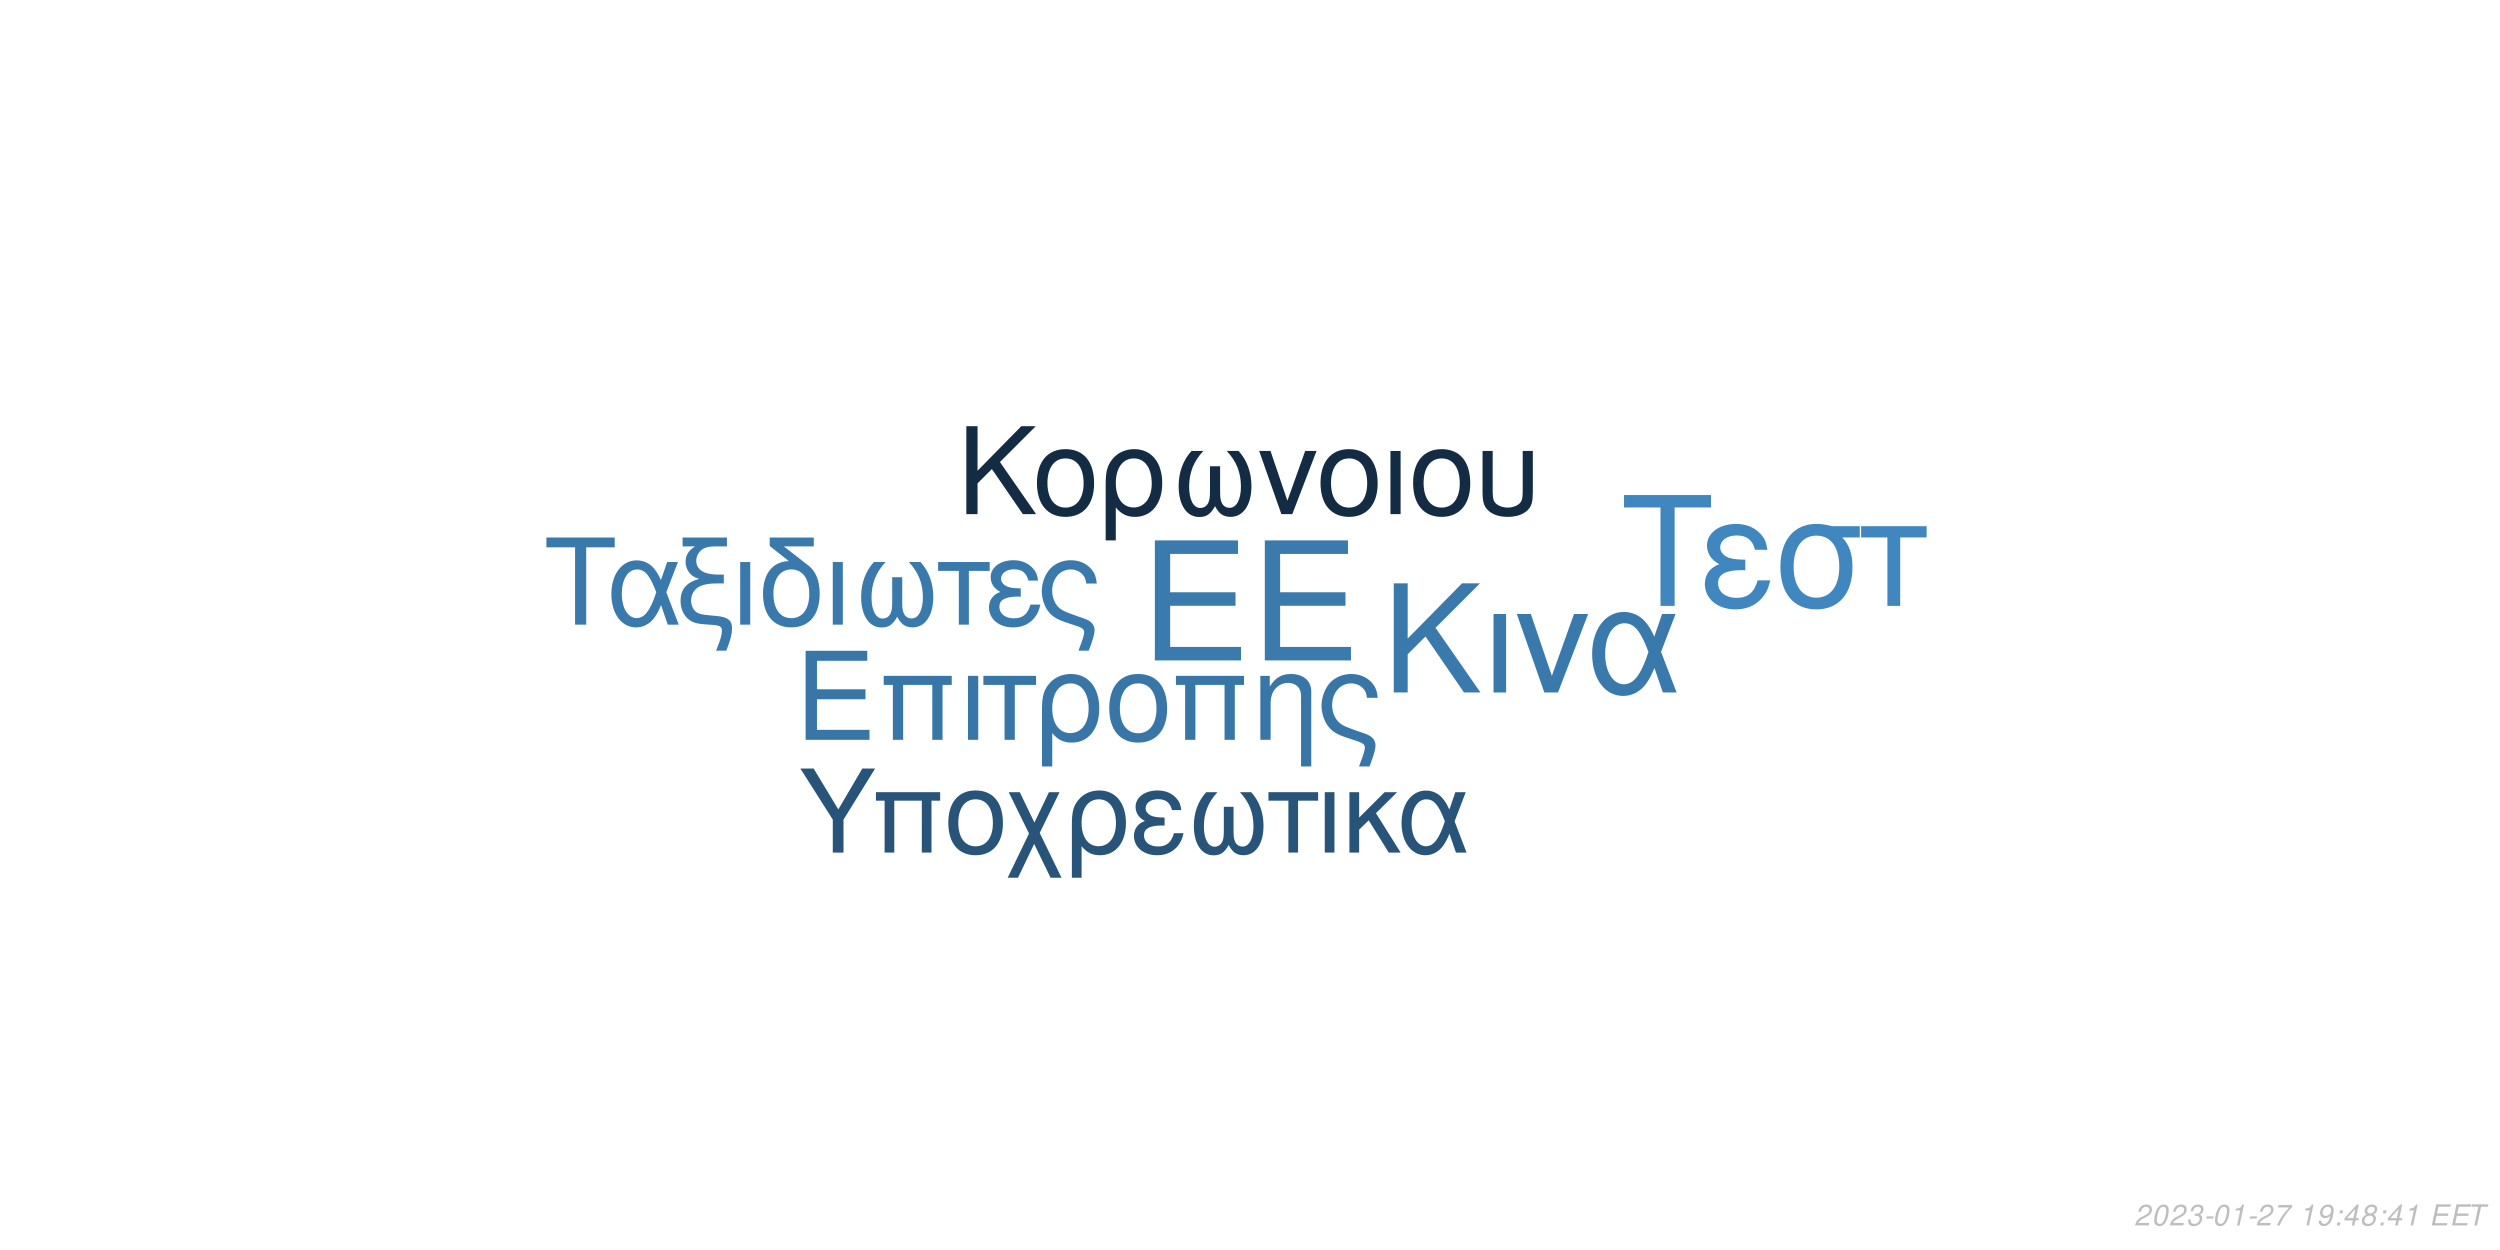
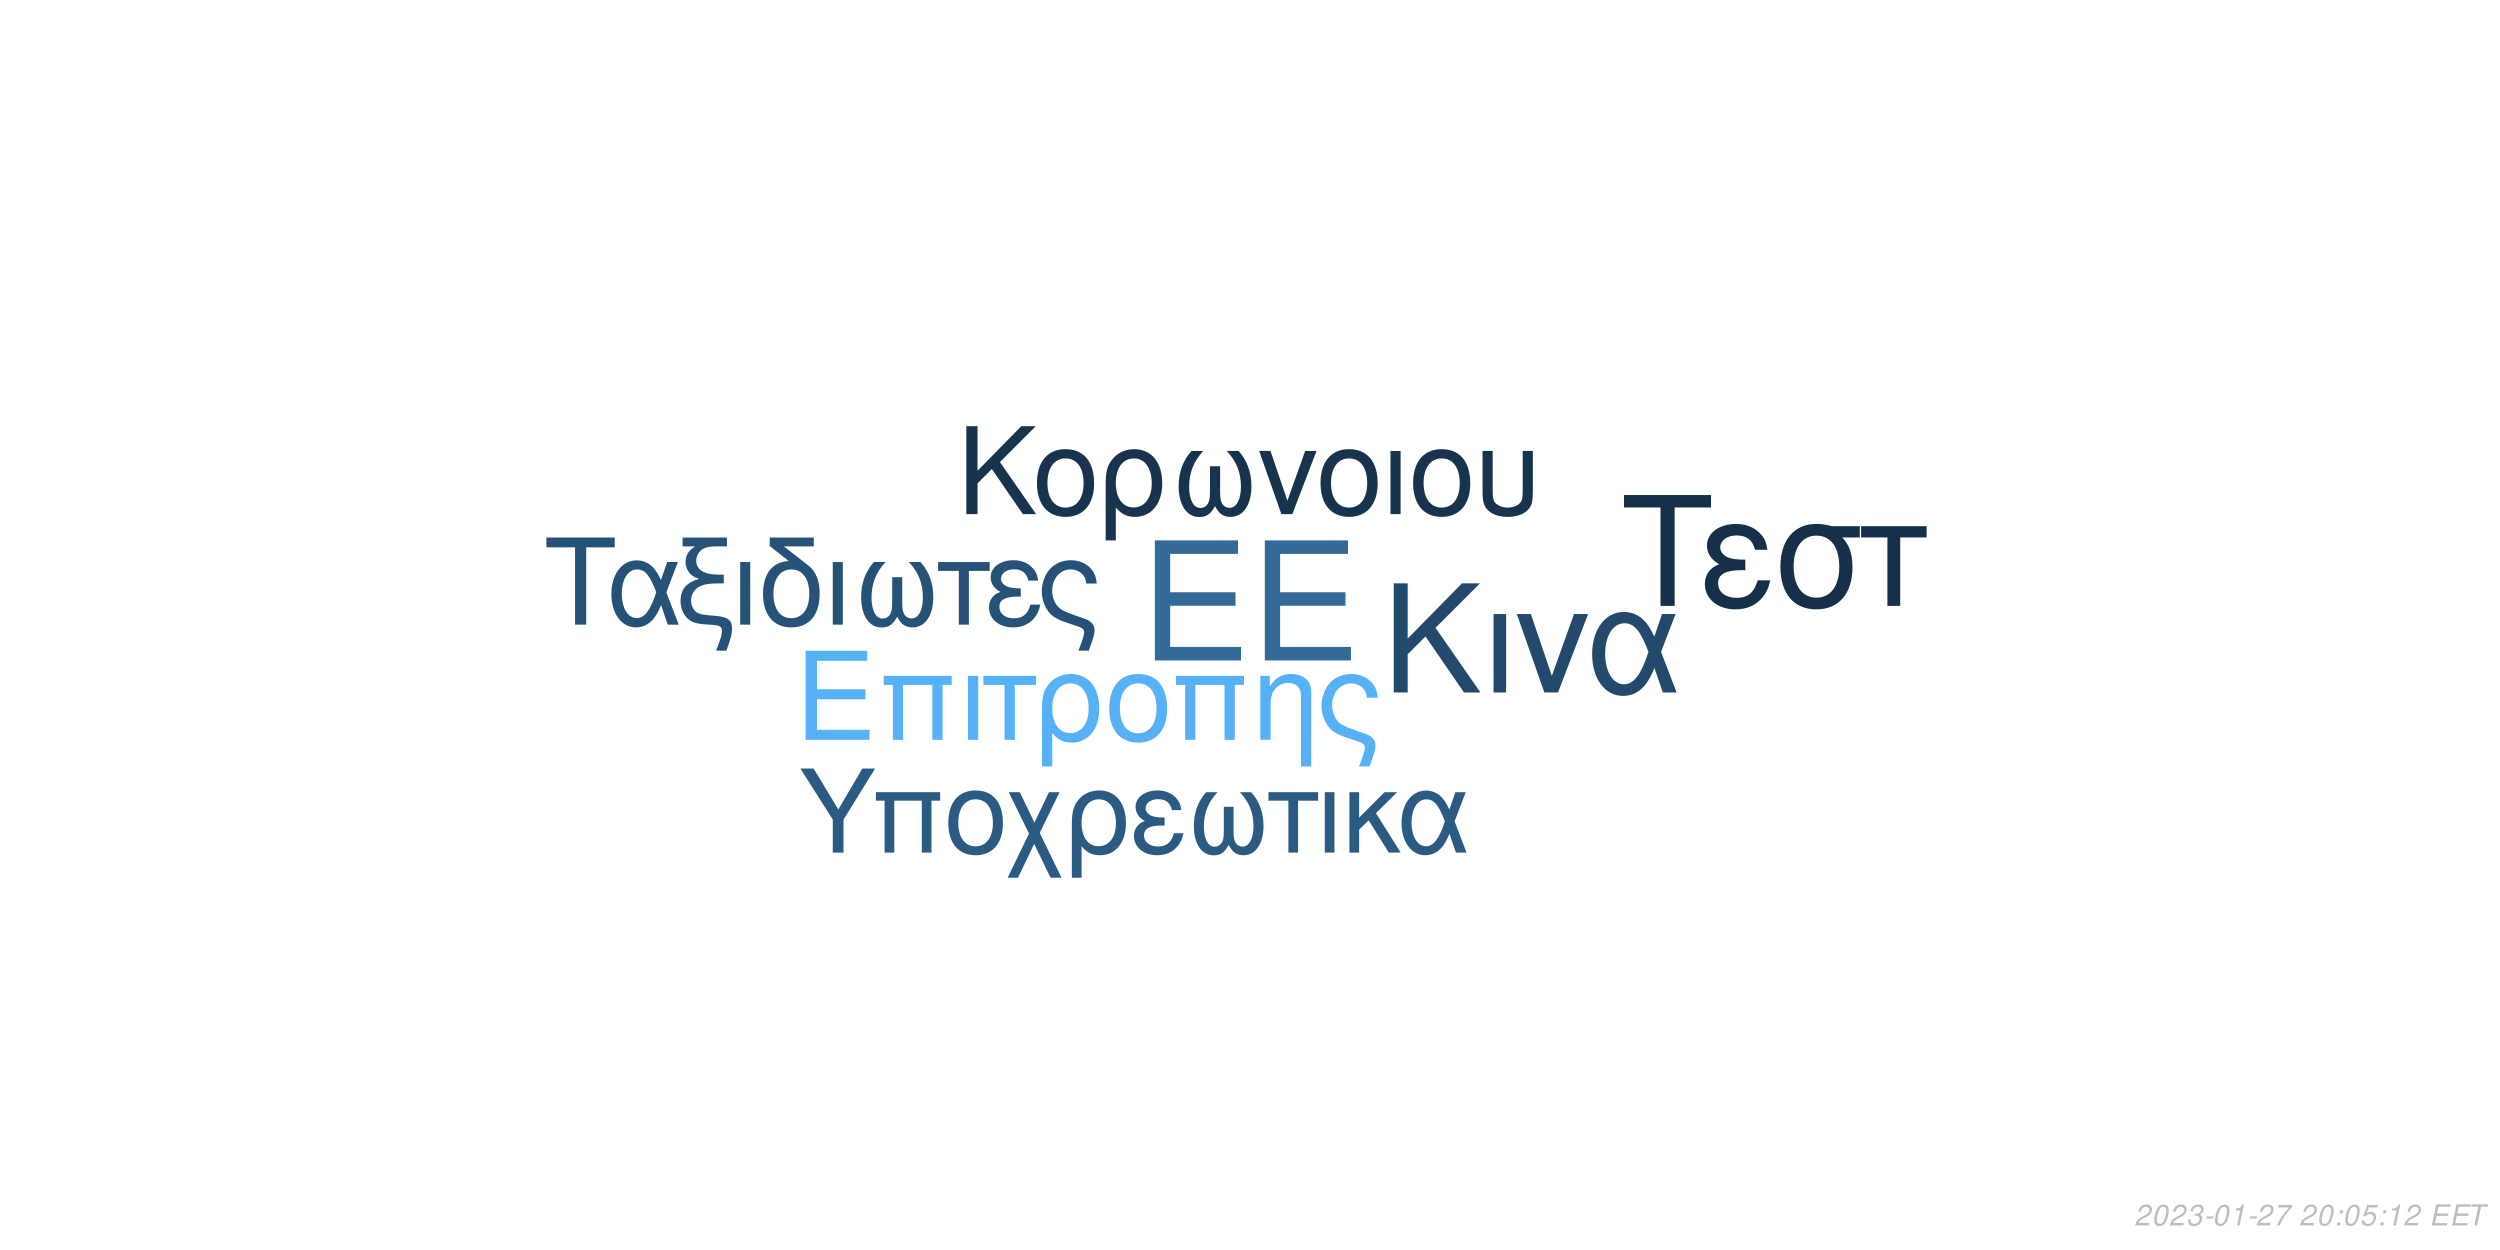
<svg xmlns="http://www.w3.org/2000/svg" xmlns:xlink="http://www.w3.org/1999/xlink" width="864pt" height="432pt" viewBox="0 0 864 432" version="1.1">
  <defs>
    <g>
      <symbol overflow="visible" id="glyph0-0">
        <path style="stroke:none;" d="" />
      </symbol>
      <symbol overflow="visible" id="glyph0-1">
        <path style="stroke:none;" d="M 10.406 -18.891 L 33 -18.891 L 33 -23.562 L 10.406 -23.562 L 10.406 -36.812 L 33.859 -36.812 L 33.859 -41.484 L 5.125 -41.484 L 5.125 0 L 34.891 0 L 34.891 -4.672 L 10.406 -4.672 Z M 10.406 -18.891 " />
      </symbol>
      <symbol overflow="visible" id="glyph1-0">
        <path style="stroke:none;" d="" />
      </symbol>
      <symbol overflow="visible" id="glyph1-1">
        <path style="stroke:none;" d="M 7.719 -14.016 L 24.484 -14.016 L 24.484 -17.469 L 7.719 -17.469 L 7.719 -27.312 L 25.109 -27.312 L 25.109 -30.766 L 3.797 -30.766 L 3.797 0 L 25.875 0 L 25.875 -3.453 L 7.719 -3.453 Z M 7.719 -14.016 " />
      </symbol>
      <symbol overflow="visible" id="glyph1-2">
        <path style="stroke:none;" d="M 26.297 -22.109 L 2.781 -22.109 L 2.781 -18.984 L 5.953 -18.984 L 5.953 0 L 9.5 0 L 9.5 -18.984 L 19.578 -18.984 L 19.578 0 L 23.125 0 L 23.125 -18.984 L 26.297 -18.984 Z M 26.297 -22.109 " />
      </symbol>
      <symbol overflow="visible" id="glyph1-3">
        <path style="stroke:none;" d="M 2.906 0 L 6.453 0 L 6.453 -22.109 L 2.906 -22.109 Z M 2.906 0 " />
      </symbol>
      <symbol overflow="visible" id="glyph1-4">
        <path style="stroke:none;" d="M 6.547 0 L 10.094 0 L 10.094 -18.984 L 17.438 -18.984 L 17.438 -22.109 L -0.766 -22.109 L -0.766 -18.984 L 6.547 -18.984 Z M 6.547 0 " />
      </symbol>
      <symbol overflow="visible" id="glyph1-5">
        <path style="stroke:none;" d="M 2.484 9.203 L 6.031 9.203 L 6.031 -2.328 C 7.891 -0.047 9.922 0.969 12.75 0.969 C 18.531 0.969 22.281 -3.672 22.281 -10.797 C 22.281 -18.141 18.484 -22.75 12.484 -22.75 C 9.375 -22.75 6.625 -21.484 4.812 -19.203 C 3.031 -17.016 2.484 -14.891 2.484 -10.25 Z M 12.359 -19.5 C 16.203 -19.5 18.609 -16.125 18.609 -10.719 C 18.609 -5.656 16.078 -2.328 12.281 -2.328 C 8.438 -2.328 6.031 -5.609 6.031 -10.891 C 6.031 -16.156 8.484 -19.5 12.359 -19.5 Z M 12.359 -19.5 " />
      </symbol>
      <symbol overflow="visible" id="glyph1-6">
        <path style="stroke:none;" d="M 11.688 -22.75 C 5.438 -22.75 1.734 -18.312 1.734 -10.891 C 1.734 -3.422 5.438 0.969 11.734 0.969 C 17.984 0.969 21.734 -3.453 21.734 -10.719 C 21.734 -18.406 18.109 -22.75 11.688 -22.75 Z M 11.734 -19.5 C 15.703 -19.5 18.062 -16.25 18.062 -10.766 C 18.062 -5.531 15.609 -2.281 11.734 -2.281 C 7.812 -2.281 5.406 -5.531 5.406 -10.891 C 5.406 -16.25 7.812 -19.5 11.734 -19.5 Z M 11.734 -19.5 " />
      </symbol>
      <symbol overflow="visible" id="glyph1-7">
        <path style="stroke:none;" d="M 2.953 -22.109 L 2.953 0 L 6.5 0 L 6.5 -12.203 C 6.5 -14.859 7.047 -16.5 8.312 -17.859 C 9.453 -19.031 10.938 -19.672 12.484 -19.672 C 15.234 -19.672 17.016 -17.984 17.016 -15.312 L 17.016 9.203 L 20.547 9.203 L 20.547 -16.719 C 20.547 -20.391 17.812 -22.75 13.547 -22.75 C 10.25 -22.75 8.141 -21.484 6.203 -18.406 L 6.203 -22.109 Z M 2.953 -22.109 " />
      </symbol>
      <symbol overflow="visible" id="glyph1-8">
        <path style="stroke:none;" d="M 17.688 9.203 C 19.203 5.188 19.75 3.203 19.75 1.938 C 19.75 0.922 19.328 -0.047 18.656 -0.672 C 17.641 -1.609 17.469 -1.688 13.891 -2.906 L 11.984 -3.594 C 9.156 -4.594 8.062 -5.156 7.125 -6.031 C 5.656 -7.391 4.766 -9.672 4.766 -11.984 C 4.766 -16.297 7.547 -19.5 11.312 -19.5 C 13.125 -19.5 14.812 -18.703 15.781 -17.391 C 16.375 -16.625 16.625 -15.906 16.797 -14.516 L 20.516 -14.516 C 20.297 -16.844 19.828 -18.062 18.703 -19.5 C 17.016 -21.562 14.344 -22.75 11.359 -22.75 C 8.562 -22.75 6 -21.688 4.172 -19.875 C 2.328 -17.938 1.094 -14.766 1.094 -11.812 C 1.094 -8.953 2.188 -5.906 3.922 -4.047 C 5.156 -2.703 6.672 -1.812 9.25 -0.922 L 14.016 0.672 C 15.484 1.188 16.078 1.766 16.078 2.703 C 16.078 3.594 15.578 5.188 14.047 9.203 Z M 17.688 9.203 " />
      </symbol>
      <symbol overflow="visible" id="glyph2-0">
        <path style="stroke:none;" d="" />
      </symbol>
      <symbol overflow="visible" id="glyph2-1">
        <path style="stroke:none;" d="M 8.906 -13.203 L 15.062 -19.359 L 28.375 0 L 34.062 0 L 18.531 -22.359 L 33.906 -37.734 L 27.688 -37.734 L 8.906 -18.641 L 8.906 -37.734 L 4.094 -37.734 L 4.094 0 L 8.906 0 Z M 8.906 -13.203 " />
      </symbol>
      <symbol overflow="visible" id="glyph2-2">
        <path style="stroke:none;" d="M 3.578 0 L 7.922 0 L 7.922 -27.125 L 3.578 -27.125 Z M 3.578 0 " />
      </symbol>
      <symbol overflow="visible" id="glyph2-3">
        <path style="stroke:none;" d="M 14.859 0 L 25.266 -27.125 L 20.391 -27.125 L 12.734 -5.75 L 5.484 -27.125 L 0.625 -27.125 L 10.141 0 Z M 14.859 0 " />
      </symbol>
      <symbol overflow="visible" id="glyph2-4">
        <path style="stroke:none;" d="M 30.484 -27.125 L 25.828 -27.125 L 23.141 -19.312 C 21.953 -21.844 21.281 -22.984 20.078 -24.375 C 18.219 -26.609 15.484 -27.844 12.625 -27.844 C 6.219 -27.844 1.656 -21.797 1.656 -13.297 C 1.656 -4.766 6.062 1.188 12.375 1.188 C 15.531 1.188 18.422 -0.359 20.391 -3.156 C 21.484 -4.703 22.109 -5.906 23.188 -8.484 L 26.094 0 L 30.859 0 L 25.469 -14.031 Z M 21.125 -14.031 C 18.578 -6.156 16.047 -2.844 12.625 -2.844 C 8.859 -2.844 6.156 -7.203 6.156 -13.297 C 6.156 -19.672 8.859 -23.922 12.844 -23.922 C 16.203 -23.922 18.375 -21.328 21.125 -14.031 Z M 21.125 -14.031 " />
      </symbol>
      <symbol overflow="visible" id="glyph3-0">
        <path style="stroke:none;" d="" />
      </symbol>
      <symbol overflow="visible" id="glyph3-1">
        <path style="stroke:none;" d="M 7.172 -10.625 L 12.125 -15.578 L 22.828 0 L 27.406 0 L 14.906 -18 L 27.281 -30.375 L 22.281 -30.375 L 7.172 -15 L 7.172 -30.375 L 3.297 -30.375 L 3.297 0 L 7.172 0 Z M 7.172 -10.625 " />
      </symbol>
      <symbol overflow="visible" id="glyph3-2">
        <path style="stroke:none;" d="M 11.531 -22.453 C 5.375 -22.453 1.703 -18.078 1.703 -10.75 C 1.703 -3.375 5.375 0.953 11.578 0.953 C 17.75 0.953 21.453 -3.422 21.453 -10.578 C 21.453 -18.156 17.875 -22.453 11.531 -22.453 Z M 11.578 -19.25 C 15.5 -19.25 17.828 -16.031 17.828 -10.625 C 17.828 -5.453 15.406 -2.25 11.578 -2.25 C 7.703 -2.25 5.328 -5.453 5.328 -10.75 C 5.328 -16.031 7.703 -19.25 11.578 -19.25 Z M 11.578 -19.25 " />
      </symbol>
      <symbol overflow="visible" id="glyph3-3">
        <path style="stroke:none;" d="M 2.453 9.078 L 5.953 9.078 L 5.953 -2.297 C 7.797 -0.047 9.797 0.953 12.578 0.953 C 18.281 0.953 22 -3.625 22 -10.656 C 22 -17.906 18.25 -22.453 12.328 -22.453 C 9.25 -22.453 6.547 -21.203 4.75 -18.953 C 3 -16.781 2.453 -14.703 2.453 -10.125 Z M 12.203 -19.25 C 16 -19.25 18.375 -15.906 18.375 -10.578 C 18.375 -5.578 15.875 -2.297 12.125 -2.297 C 8.328 -2.297 5.953 -5.547 5.953 -10.75 C 5.953 -15.953 8.375 -19.25 12.203 -19.25 Z M 12.203 -19.25 " />
      </symbol>
      <symbol overflow="visible" id="glyph3-4">
        <path style="stroke:none;" d="M 14.5 -16.531 L 14.5 -8.203 C 14.5 -6.047 14.406 -5.25 14.078 -4.297 C 13.625 -2.922 12.5 -2.125 11.156 -2.125 C 8.797 -2.125 7.297 -4.953 7.297 -9.453 C 7.297 -14.328 8.875 -18.281 12.203 -21.828 L 8.125 -21.828 C 5.203 -18.625 3.672 -14.453 3.672 -9.672 C 3.672 -3.172 6.453 1 10.781 1 C 13.281 1 14.703 0.047 16.25 -2.75 C 17.578 -0.125 19.156 0.953 21.625 0.953 C 26 0.953 28.828 -3.203 28.828 -9.672 C 28.828 -14.453 27.281 -18.656 24.375 -21.828 L 20.281 -21.828 C 23.625 -18.328 25.203 -14.375 25.203 -9.5 C 25.203 -5.047 23.656 -2.172 21.281 -2.172 C 19.906 -2.172 18.875 -2.953 18.406 -4.297 C 18.078 -5.25 18 -6.078 18 -8.203 L 18 -16.531 Z M 14.5 -16.531 " />
      </symbol>
      <symbol overflow="visible" id="glyph3-5">
        <path style="stroke:none;" d="M 11.953 0 L 20.328 -21.828 L 16.406 -21.828 L 10.25 -4.625 L 4.422 -21.828 L 0.5 -21.828 L 8.172 0 Z M 11.953 0 " />
      </symbol>
      <symbol overflow="visible" id="glyph3-6">
        <path style="stroke:none;" d="M 2.875 0 L 6.375 0 L 6.375 -21.828 L 2.875 -21.828 Z M 2.875 0 " />
      </symbol>
      <symbol overflow="visible" id="glyph3-7">
        <path style="stroke:none;" d="M 2.703 -21.828 L 2.703 -7.703 C 2.703 -4.297 3.172 -2.75 4.5 -1.422 C 6 0.125 8.453 0.953 11.406 0.953 C 14.453 0.953 16.906 0.078 18.406 -1.5 C 19.703 -2.875 20.078 -4.328 20.078 -7.703 L 20.078 -21.828 L 16.578 -21.828 L 16.578 -7.703 C 16.578 -5.25 16.25 -4.203 15.125 -3.375 C 14.203 -2.672 12.828 -2.25 11.406 -2.25 C 10 -2.25 8.625 -2.672 7.672 -3.375 C 6.578 -4.172 6.203 -5.25 6.203 -7.703 L 6.203 -21.828 Z M 2.703 -21.828 " />
      </symbol>
      <symbol overflow="visible" id="glyph4-0">
        <path style="stroke:none;" d="" />
      </symbol>
      <symbol overflow="visible" id="glyph4-1">
        <path style="stroke:none;" d="M 14.625 -26.719 L 24.484 -26.719 L 24.484 -30.109 L 0.875 -30.109 L 0.875 -26.719 L 10.781 -26.719 L 10.781 0 L 14.625 0 Z M 14.625 -26.719 " />
      </symbol>
      <symbol overflow="visible" id="glyph4-2">
        <path style="stroke:none;" d="M 24.328 -21.641 L 20.609 -21.641 L 18.453 -15.406 C 17.516 -17.422 16.969 -18.328 16.016 -19.453 C 14.531 -21.234 12.344 -22.219 10.078 -22.219 C 4.953 -22.219 1.328 -17.391 1.328 -10.609 C 1.328 -3.797 4.828 0.953 9.875 0.953 C 12.391 0.953 14.703 -0.297 16.266 -2.516 C 17.141 -3.766 17.641 -4.703 18.5 -6.766 L 20.812 0 L 24.609 0 L 20.312 -11.188 Z M 16.844 -11.188 C 14.828 -4.922 12.797 -2.266 10.078 -2.266 C 7.062 -2.266 4.922 -5.734 4.922 -10.609 C 4.922 -15.688 7.062 -19.078 10.234 -19.078 C 12.922 -19.078 14.656 -17.016 16.844 -11.188 Z M 16.844 -11.188 " />
      </symbol>
      <symbol overflow="visible" id="glyph4-3">
        <path style="stroke:none;" d="M 1.938 -27.047 L 6.281 -27.047 C 4.094 -25.766 2.969 -24 2.969 -21.719 C 2.969 -20.078 3.672 -18.422 4.875 -17.297 C 5.656 -16.594 6.281 -16.266 7.641 -15.859 C 3.219 -14.531 1.234 -12.188 1.234 -8.219 C 1.234 -5.453 2.359 -3.016 4.25 -1.656 C 5.531 -0.703 6.938 -0.297 9.453 -0.125 L 11.859 0.047 C 14.906 0.25 15.531 0.625 15.531 2.188 C 15.531 3.516 15.078 5.078 13.5 9 L 17.062 9 C 18.547 5.031 19.031 3.219 19.031 1.359 C 19.031 -1.484 17.641 -2.641 13.594 -3.016 L 11.234 -3.219 C 8.594 -3.469 7.719 -3.672 6.812 -4.25 C 5.656 -5 4.875 -6.656 4.875 -8.344 C 4.875 -10.578 6.156 -12.547 8.172 -13.375 C 9.703 -14 11.391 -14.25 14.078 -14.25 L 16.188 -14.25 L 16.188 -17.297 L 14.203 -17.297 C 9.328 -17.297 6.656 -19 6.656 -22.094 C 6.656 -23.703 7.594 -25.359 9 -26.188 C 10.078 -26.797 11.391 -27.047 13.594 -27.047 L 17.266 -27.047 L 17.266 -30.109 L 1.938 -30.109 Z M 1.938 -27.047 " />
      </symbol>
      <symbol overflow="visible" id="glyph4-4">
        <path style="stroke:none;" d="M 2.844 0 L 6.312 0 L 6.312 -21.641 L 2.844 -21.641 Z M 2.844 0 " />
      </symbol>
      <symbol overflow="visible" id="glyph4-5">
        <path style="stroke:none;" d="M 10.656 -21.969 C 5.031 -21.766 1.734 -17.594 1.734 -10.656 C 1.734 -3.344 5.375 0.953 11.516 0.953 C 17.672 0.953 21.312 -3.344 21.312 -10.656 C 21.312 -14.203 20.531 -16.938 18.875 -19 C 18.172 -19.859 17.922 -20.078 15.031 -22.297 L 8.922 -27.047 L 19.281 -27.047 L 19.281 -30.109 L 4.047 -30.109 L 4.047 -27.172 Z M 11.516 -19.078 C 15.406 -19.078 17.719 -15.906 17.719 -10.531 C 17.719 -5.406 15.328 -2.234 11.516 -2.234 C 7.688 -2.234 5.328 -5.406 5.328 -10.656 C 5.328 -15.906 7.688 -19.078 11.516 -19.078 Z M 11.516 -19.078 " />
      </symbol>
      <symbol overflow="visible" id="glyph4-6">
        <path style="stroke:none;" d="M 14.375 -16.391 L 14.375 -8.141 C 14.375 -5.984 14.281 -5.203 13.953 -4.25 C 13.5 -2.891 12.391 -2.109 11.062 -2.109 C 8.719 -2.109 7.234 -4.922 7.234 -9.375 C 7.234 -14.203 8.797 -18.125 12.094 -21.641 L 8.047 -21.641 C 5.156 -18.453 3.641 -14.328 3.641 -9.578 C 3.641 -3.141 6.406 0.984 10.703 0.984 C 13.172 0.984 14.578 0.047 16.109 -2.719 C 17.422 -0.125 19 0.953 21.438 0.953 C 25.766 0.953 28.578 -3.188 28.578 -9.578 C 28.578 -14.328 27.047 -18.5 24.156 -21.641 L 20.109 -21.641 C 23.422 -18.172 24.984 -14.25 24.984 -9.422 C 24.984 -5 23.453 -2.141 21.109 -2.141 C 19.734 -2.141 18.703 -2.938 18.25 -4.25 C 17.922 -5.203 17.844 -6.031 17.844 -8.141 L 17.844 -16.391 Z M 14.375 -16.391 " />
      </symbol>
      <symbol overflow="visible" id="glyph4-7">
        <path style="stroke:none;" d="M 6.406 0 L 9.875 0 L 9.875 -18.578 L 17.062 -18.578 L 17.062 -21.641 L -0.75 -21.641 L -0.75 -18.578 L 6.406 -18.578 Z M 6.406 0 " />
      </symbol>
      <symbol overflow="visible" id="glyph4-8">
        <path style="stroke:none;" d="M 11.812 -12.547 C 9.203 -12.547 7.766 -12.797 6.734 -13.344 C 5.609 -13.953 5 -14.859 5 -15.859 C 5 -17.75 6.859 -19.125 9.453 -19.125 C 12.219 -19.125 13.75 -17.922 14.453 -15.234 L 17.797 -15.234 C 17.516 -17.266 17.094 -18.25 16.062 -19.406 C 14.453 -21.266 12.094 -22.266 9.297 -22.266 C 4.703 -22.266 1.406 -19.781 1.406 -16.391 C 1.406 -14.281 2.562 -12.469 4.75 -11.312 C 2.266 -10.453 0.828 -8.5 0.828 -5.953 C 0.828 -1.938 4.297 0.953 9.125 0.953 C 12.141 0.953 14.531 -0.078 16.359 -2.141 C 17.516 -3.516 18.094 -4.703 18.578 -6.938 L 15.156 -6.938 C 14.203 -3.594 12.516 -2.188 9.422 -2.188 C 6.438 -2.188 4.422 -3.797 4.422 -6.156 C 4.422 -8.594 6.438 -9.703 10.938 -9.703 C 11.062 -9.703 11.438 -9.703 11.812 -9.656 Z M 11.812 -12.547 " />
      </symbol>
      <symbol overflow="visible" id="glyph4-9">
        <path style="stroke:none;" d="M 17.297 9 C 18.797 5.078 19.328 3.141 19.328 1.906 C 19.328 0.906 18.906 -0.047 18.25 -0.656 C 17.266 -1.562 17.094 -1.656 13.594 -2.844 L 11.734 -3.516 C 8.969 -4.5 7.891 -5.031 6.984 -5.906 C 5.531 -7.234 4.672 -9.453 4.672 -11.734 C 4.672 -15.938 7.391 -19.078 11.062 -19.078 C 12.844 -19.078 14.5 -18.297 15.438 -17.016 C 16.016 -16.266 16.266 -15.562 16.438 -14.203 L 20.078 -14.203 C 19.859 -16.484 19.406 -17.672 18.297 -19.078 C 16.641 -21.109 14.047 -22.266 11.109 -22.266 C 8.391 -22.266 5.859 -21.234 4.094 -19.453 C 2.266 -17.547 1.078 -14.453 1.078 -11.562 C 1.078 -8.75 2.141 -5.781 3.844 -3.969 C 5.031 -2.641 6.531 -1.781 9.047 -0.906 L 13.703 0.656 C 15.156 1.156 15.734 1.734 15.734 2.641 C 15.734 3.516 15.234 5.078 13.75 9 Z M 17.297 9 " />
      </symbol>
      <symbol overflow="visible" id="glyph5-0">
        <path style="stroke:none;" d="" />
      </symbol>
      <symbol overflow="visible" id="glyph5-1">
        <path style="stroke:none;" d="M 18.609 -34.016 L 31.172 -34.016 L 31.172 -38.312 L 1.109 -38.312 L 1.109 -34.016 L 13.719 -34.016 L 13.719 0 L 18.609 0 Z M 18.609 -34.016 " />
      </symbol>
      <symbol overflow="visible" id="glyph5-2">
        <path style="stroke:none;" d="M 15.031 -15.984 C 11.719 -15.984 9.875 -16.297 8.562 -16.984 C 7.156 -17.766 6.359 -18.922 6.359 -20.188 C 6.359 -22.609 8.719 -24.344 12.031 -24.344 C 15.562 -24.344 17.5 -22.812 18.391 -19.391 L 22.656 -19.391 C 22.281 -21.969 21.766 -23.234 20.453 -24.703 C 18.391 -27.062 15.406 -28.328 11.828 -28.328 C 5.984 -28.328 1.781 -25.172 1.781 -20.875 C 1.781 -18.188 3.266 -15.875 6.047 -14.406 C 2.891 -13.297 1.047 -10.828 1.047 -7.562 C 1.047 -2.469 5.469 1.203 11.609 1.203 C 15.453 1.203 18.5 -0.109 20.812 -2.734 C 22.281 -4.469 23.016 -5.984 23.656 -8.828 L 19.297 -8.828 C 18.078 -4.578 15.922 -2.781 11.984 -2.781 C 8.203 -2.781 5.625 -4.828 5.625 -7.828 C 5.625 -10.938 8.203 -12.359 13.922 -12.359 C 14.094 -12.359 14.562 -12.359 15.031 -12.297 Z M 15.031 -15.984 " />
      </symbol>
      <symbol overflow="visible" id="glyph5-3">
        <path style="stroke:none;" d="M 30.594 -27.547 L 21.031 -27.547 C 18.547 -28.172 17.344 -28.328 15.5 -28.328 C 7.891 -28.328 3.156 -22.656 3.156 -13.562 C 3.156 -4.25 7.781 1.203 15.609 1.203 C 23.391 1.203 28.062 -4.312 28.062 -13.344 C 28.062 -17.969 27.062 -20.922 24.547 -23.656 L 30.594 -23.656 Z M 15.609 -24.281 C 20.609 -24.281 23.5 -20.297 23.5 -13.453 C 23.5 -6.891 20.5 -2.844 15.609 -2.844 C 10.719 -2.844 7.734 -6.891 7.734 -13.562 C 7.734 -20.234 10.719 -24.281 15.609 -24.281 Z M 15.609 -24.281 " />
      </symbol>
      <symbol overflow="visible" id="glyph5-4">
        <path style="stroke:none;" d="M 8.141 0 L 12.562 0 L 12.562 -23.656 L 21.703 -23.656 L 21.703 -27.547 L -0.953 -27.547 L -0.953 -23.656 L 8.141 -23.656 Z M 8.141 0 " />
      </symbol>
      <symbol overflow="visible" id="glyph6-0">
        <path style="stroke:none;" d="" />
      </symbol>
      <symbol overflow="visible" id="glyph6-1">
        <path style="stroke:none;" d="M 15.422 -11.391 L 26.344 -29.047 L 21.922 -29.047 L 13.625 -14.906 L 5.094 -29.047 L 0.516 -29.047 L 11.719 -11.391 L 11.719 0 L 15.422 0 Z M 15.422 -11.391 " />
      </symbol>
      <symbol overflow="visible" id="glyph6-2">
        <path style="stroke:none;" d="M 24.828 -20.875 L 2.625 -20.875 L 2.625 -17.938 L 5.625 -17.938 L 5.625 0 L 8.969 0 L 8.969 -17.938 L 18.484 -17.938 L 18.484 0 L 21.828 0 L 21.828 -17.938 L 24.828 -17.938 Z M 24.828 -20.875 " />
      </symbol>
      <symbol overflow="visible" id="glyph6-3">
        <path style="stroke:none;" d="M 11.031 -21.469 C 5.141 -21.469 1.641 -17.297 1.641 -10.281 C 1.641 -3.234 5.141 0.922 11.078 0.922 C 16.969 0.922 20.516 -3.266 20.516 -10.125 C 20.516 -17.375 17.094 -21.469 11.031 -21.469 Z M 11.078 -18.406 C 14.828 -18.406 17.047 -15.344 17.047 -10.156 C 17.047 -5.219 14.75 -2.156 11.078 -2.156 C 7.375 -2.156 5.094 -5.219 5.094 -10.281 C 5.094 -15.344 7.375 -18.406 11.078 -18.406 Z M 11.078 -18.406 " />
      </symbol>
      <symbol overflow="visible" id="glyph6-4">
        <path style="stroke:none;" d="M 10.406 -10.359 L 5.344 -20.875 L 1.516 -20.875 L 8.531 -6.578 L 1.156 8.688 L 4.734 8.688 L 10.312 -2.984 L 15.984 8.688 L 19.766 8.688 L 12.234 -6.781 L 19.078 -20.875 L 15.422 -20.875 Z M 10.406 -10.359 " />
      </symbol>
      <symbol overflow="visible" id="glyph6-5">
        <path style="stroke:none;" d="M 2.344 8.688 L 5.703 8.688 L 5.703 -2.188 C 7.453 -0.047 9.359 0.922 12.031 0.922 C 17.484 0.922 21.031 -3.469 21.031 -10.203 C 21.031 -17.141 17.453 -21.469 11.797 -21.469 C 8.844 -21.469 6.25 -20.281 4.547 -18.125 C 2.875 -16.062 2.344 -14.062 2.344 -9.688 Z M 11.672 -18.406 C 15.297 -18.406 17.578 -15.219 17.578 -10.125 C 17.578 -5.344 15.188 -2.188 11.594 -2.188 C 7.969 -2.188 5.703 -5.297 5.703 -10.281 C 5.703 -15.266 8.016 -18.406 11.672 -18.406 Z M 11.672 -18.406 " />
      </symbol>
      <symbol overflow="visible" id="glyph6-6">
        <path style="stroke:none;" d="M 11.391 -12.109 C 8.891 -12.109 7.484 -12.359 6.5 -12.875 C 5.422 -13.469 4.828 -14.344 4.828 -15.297 C 4.828 -17.141 6.609 -18.453 9.125 -18.453 C 11.797 -18.453 13.266 -17.297 13.953 -14.703 L 17.172 -14.703 C 16.891 -16.656 16.5 -17.609 15.5 -18.734 C 13.953 -20.516 11.672 -21.469 8.969 -21.469 C 4.547 -21.469 1.359 -19.078 1.359 -15.812 C 1.359 -13.781 2.469 -12.031 4.578 -10.922 C 2.188 -10.078 0.797 -8.203 0.797 -5.734 C 0.797 -1.875 4.141 0.922 8.812 0.922 C 11.719 0.922 14.031 -0.078 15.781 -2.078 C 16.891 -3.391 17.453 -4.547 17.938 -6.688 L 14.625 -6.688 C 13.703 -3.469 12.078 -2.109 9.078 -2.109 C 6.219 -2.109 4.266 -3.672 4.266 -5.938 C 4.266 -8.281 6.219 -9.359 10.562 -9.359 C 10.672 -9.359 11.031 -9.359 11.391 -9.328 Z M 11.391 -12.109 " />
      </symbol>
      <symbol overflow="visible" id="glyph6-7">
        <path style="stroke:none;" d="M 13.859 -15.812 L 13.859 -7.844 C 13.859 -5.781 13.781 -5.016 13.469 -4.109 C 13.031 -2.797 11.953 -2.031 10.672 -2.031 C 8.406 -2.031 6.969 -4.734 6.969 -9.047 C 6.969 -13.703 8.484 -17.484 11.672 -20.875 L 7.766 -20.875 C 4.984 -17.812 3.5 -13.828 3.5 -9.25 C 3.5 -3.031 6.172 0.953 10.312 0.953 C 12.703 0.953 14.062 0.047 15.547 -2.625 C 16.812 -0.125 18.328 0.922 20.672 0.922 C 24.859 0.922 27.578 -3.062 27.578 -9.25 C 27.578 -13.828 26.094 -17.844 23.312 -20.875 L 19.406 -20.875 C 22.594 -17.531 24.109 -13.75 24.109 -9.078 C 24.109 -4.828 22.625 -2.078 20.359 -2.078 C 19.047 -2.078 18.047 -2.828 17.609 -4.109 C 17.297 -5.016 17.219 -5.812 17.219 -7.844 L 17.219 -15.812 Z M 13.859 -15.812 " />
      </symbol>
      <symbol overflow="visible" id="glyph6-8">
        <path style="stroke:none;" d="M 6.172 0 L 9.516 0 L 9.516 -17.938 L 16.453 -17.938 L 16.453 -20.875 L -0.719 -20.875 L -0.719 -17.938 L 6.172 -17.938 Z M 6.172 0 " />
      </symbol>
      <symbol overflow="visible" id="glyph6-9">
        <path style="stroke:none;" d="M 2.75 0 L 6.094 0 L 6.094 -20.875 L 2.75 -20.875 Z M 2.75 0 " />
      </symbol>
      <symbol overflow="visible" id="glyph6-10">
        <path style="stroke:none;" d="M 5.625 -12.078 L 5.625 -20.875 L 2.266 -20.875 L 2.266 0 L 5.625 0 L 5.625 -7.922 L 8.922 -11.156 L 15.859 0 L 19.969 0 L 11.438 -13.625 L 18.766 -20.875 L 14.422 -20.875 Z M 5.625 -12.078 " />
      </symbol>
      <symbol overflow="visible" id="glyph6-11">
        <path style="stroke:none;" d="M 23.469 -20.875 L 19.875 -20.875 L 17.812 -14.859 C 16.891 -16.812 16.375 -17.688 15.453 -18.766 C 14.031 -20.484 11.906 -21.438 9.719 -21.438 C 4.781 -21.438 1.281 -16.781 1.281 -10.234 C 1.281 -3.672 4.656 0.922 9.516 0.922 C 11.953 0.922 14.188 -0.281 15.703 -2.438 C 16.531 -3.625 17.016 -4.547 17.844 -6.531 L 20.078 0 L 23.75 0 L 19.609 -10.797 Z M 16.25 -10.797 C 14.297 -4.734 12.359 -2.188 9.719 -2.188 C 6.812 -2.188 4.734 -5.531 4.734 -10.234 C 4.734 -15.141 6.812 -18.406 9.875 -18.406 C 12.469 -18.406 14.141 -16.422 16.25 -10.797 Z M 16.25 -10.797 " />
      </symbol>
      <symbol overflow="visible" id="glyph7-0">
        <path style="stroke:none;" d="" />
      </symbol>
      <symbol overflow="visible" id="glyph7-1">
        <path style="stroke:none;" d="M 5.234 -0.875 L 1.469 -0.875 C 1.625 -1.359 2.188 -1.875 3.109 -2.344 L 4.234 -2.938 C 5.125 -3.406 5.656 -3.875 5.969 -4.484 C 6.125 -4.797 6.219 -5.156 6.219 -5.484 C 6.219 -6.266 5.781 -6.906 5.109 -7.125 C 4.859 -7.188 4.594 -7.234 4.312 -7.234 C 2.766 -7.234 1.891 -6.453 1.484 -4.734 L 2.375 -4.734 C 2.484 -5.188 2.609 -5.484 2.797 -5.75 C 3.094 -6.203 3.609 -6.453 4.188 -6.453 C 4.891 -6.453 5.344 -6.031 5.344 -5.375 C 5.344 -4.703 4.859 -4.094 4.016 -3.656 L 2.984 -3.125 C 2.125 -2.688 1.453 -2.188 1.062 -1.703 C 0.766 -1.312 0.656 -1.047 0.344 -0.016 L 5.047 -0.016 Z M 5.234 -0.875 " />
      </symbol>
      <symbol overflow="visible" id="glyph7-2">
        <path style="stroke:none;" d="M 4.203 -7.234 C 3.375 -7.234 2.688 -6.812 2.125 -5.984 C 1.484 -5.047 0.984 -3.188 0.984 -1.734 C 0.984 -1.109 1.172 -0.562 1.484 -0.266 C 1.797 0.047 2.281 0.234 2.766 0.234 C 3.625 0.234 4.281 -0.156 4.859 -1.016 C 5.516 -1.953 6 -3.797 6 -5.266 C 6 -6.172 5.688 -6.766 5.047 -7.062 C 4.781 -7.188 4.516 -7.234 4.203 -7.234 Z M 4.094 -6.453 C 4.547 -6.453 4.875 -6.234 5.016 -5.797 C 5.094 -5.594 5.125 -5.406 5.125 -5.156 C 5.125 -4.375 4.906 -3.203 4.562 -2.234 C 4.312 -1.484 3.938 -0.953 3.5 -0.688 C 3.312 -0.594 3.125 -0.547 2.875 -0.547 C 2.438 -0.547 2.109 -0.781 1.969 -1.203 C 1.906 -1.406 1.875 -1.594 1.875 -1.828 C 1.875 -2.656 2.078 -3.75 2.422 -4.766 C 2.688 -5.547 3.031 -6.047 3.484 -6.312 C 3.656 -6.406 3.859 -6.453 4.094 -6.453 Z M 4.094 -6.453 " />
      </symbol>
      <symbol overflow="visible" id="glyph7-3">
        <path style="stroke:none;" d="M 2.922 -3.312 C 3.125 -3.344 3.234 -3.344 3.375 -3.344 C 4.125 -3.344 4.594 -3.062 4.672 -2.547 C 4.688 -2.516 4.688 -2.453 4.688 -2.406 C 4.688 -1.312 3.906 -0.547 2.781 -0.547 C 2.109 -0.547 1.688 -0.875 1.609 -1.438 C 1.594 -1.484 1.594 -1.516 1.594 -1.562 C 1.594 -1.719 1.609 -1.844 1.656 -2.094 L 0.766 -2.094 C 0.734 -1.797 0.719 -1.641 0.719 -1.469 C 0.719 -0.375 1.406 0.234 2.641 0.234 C 3.547 0.234 4.297 -0.078 4.812 -0.656 C 5.266 -1.156 5.562 -1.875 5.562 -2.547 C 5.562 -3.125 5.344 -3.453 4.797 -3.734 C 5.641 -4.234 6.016 -4.844 6.016 -5.734 C 6.016 -6.406 5.625 -6.922 4.984 -7.125 C 4.734 -7.188 4.484 -7.234 4.203 -7.234 C 3.375 -7.234 2.672 -6.938 2.188 -6.375 C 1.891 -6.031 1.703 -5.641 1.516 -4.906 L 2.391 -4.906 C 2.594 -5.766 2.906 -6.188 3.516 -6.375 C 3.688 -6.438 3.875 -6.453 4.078 -6.453 C 4.734 -6.453 5.141 -6.125 5.141 -5.578 C 5.141 -5.188 5.016 -4.797 4.797 -4.547 C 4.516 -4.234 4 -4.062 3.266 -4.062 L 3.078 -4.062 Z M 2.922 -3.312 " />
      </symbol>
      <symbol overflow="visible" id="glyph7-4">
        <path style="stroke:none;" d="M 3.516 -3.125 L 1.125 -3.125 L 0.969 -2.406 L 3.359 -2.406 Z M 3.516 -3.125 " />
      </symbol>
      <symbol overflow="visible" id="glyph7-5">
        <path style="stroke:none;" d="M 3.703 -5.188 L 2.594 0 L 3.469 0 L 5.016 -7.234 L 4.438 -7.234 C 3.906 -6.156 3.688 -6.016 2.234 -5.812 L 2.109 -5.188 Z M 3.703 -5.188 " />
      </symbol>
      <symbol overflow="visible" id="glyph7-6">
        <path style="stroke:none;" d="M 6.703 -7.094 L 1.953 -7.094 L 1.766 -6.219 L 5.594 -6.219 C 4.453 -4.953 3.625 -3.906 2.938 -2.875 C 2.297 -1.938 2.016 -1.453 1.375 0 L 2.344 0 C 2.75 -1.078 3.344 -2.172 4.234 -3.484 C 4.984 -4.594 5.547 -5.266 6.547 -6.281 Z M 6.703 -7.094 " />
      </symbol>
      <symbol overflow="visible" id="glyph7-7">
        <path style="stroke:none;" d="" />
      </symbol>
      <symbol overflow="visible" id="glyph7-8">
-         <path style="stroke:none;" d="M 0.844 -1.656 C 0.844 -1.547 0.844 -1.438 0.844 -1.375 C 0.844 -0.406 1.531 0.234 2.578 0.234 C 3.203 0.234 3.766 0.016 4.297 -0.438 C 4.938 -1 5.312 -1.656 5.594 -2.719 C 5.844 -3.672 6.016 -4.766 6.016 -5.375 C 6.016 -6.094 5.641 -6.75 5.062 -7.031 C 4.766 -7.156 4.438 -7.234 4.062 -7.234 C 2.516 -7.234 1.297 -5.938 1.297 -4.266 C 1.297 -3.203 1.984 -2.547 3.047 -2.547 C 3.484 -2.547 3.953 -2.672 4.281 -2.891 C 4.406 -2.984 4.547 -3.078 4.828 -3.344 C 4.516 -1.891 4.062 -1.062 3.359 -0.703 C 3.156 -0.594 2.938 -0.547 2.703 -0.547 C 2.109 -0.547 1.719 -0.938 1.719 -1.547 L 1.719 -1.656 Z M 3.953 -6.453 C 4.625 -6.453 5.141 -5.953 5.141 -5.281 C 5.141 -4.453 4.688 -3.75 3.984 -3.453 C 3.766 -3.359 3.531 -3.312 3.297 -3.312 C 2.859 -3.312 2.453 -3.516 2.297 -3.828 C 2.203 -4 2.172 -4.203 2.172 -4.453 C 2.172 -5.25 2.609 -6 3.266 -6.312 C 3.5 -6.422 3.703 -6.453 3.953 -6.453 Z M 3.953 -6.453 " />
+         <path style="stroke:none;" d="M 2.359 -1.031 L 1.312 -1.031 L 1.094 0 L 2.141 0 Z M 3.266 -5.234 L 2.219 -5.234 L 2 -4.203 L 3.047 -4.203 Z M 3.266 -5.234 " />
      </symbol>
      <symbol overflow="visible" id="glyph7-9">
-         <path style="stroke:none;" d="M 2.359 -1.031 L 1.312 -1.031 L 1.094 0 L 2.141 0 Z M 3.266 -5.234 L 2.219 -5.234 L 2 -4.203 L 3.047 -4.203 Z M 3.266 -5.234 " />
+         <path style="stroke:none;" d="M 6.297 -7.094 L 2.594 -7.094 L 1.234 -3.234 L 2.047 -3.234 C 2.656 -3.766 2.938 -3.906 3.531 -3.906 C 3.984 -3.906 4.375 -3.734 4.562 -3.469 C 4.703 -3.266 4.797 -2.984 4.797 -2.688 C 4.797 -1.438 3.969 -0.547 2.828 -0.547 C 2.031 -0.547 1.609 -0.938 1.578 -1.734 L 0.703 -1.734 L 0.703 -1.516 C 0.703 -1.141 0.766 -0.844 0.891 -0.625 C 1.094 -0.266 1.484 0.016 1.969 0.141 C 2.203 0.203 2.453 0.234 2.703 0.234 C 3.656 0.234 4.391 -0.156 4.984 -0.922 C 5.422 -1.5 5.672 -2.234 5.672 -2.953 C 5.672 -3.688 5.297 -4.266 4.688 -4.516 C 4.406 -4.625 4.125 -4.672 3.812 -4.672 C 3.328 -4.672 2.906 -4.547 2.406 -4.234 L 3.109 -6.219 L 6.109 -6.219 Z M 6.297 -7.094 " />
      </symbol>
      <symbol overflow="visible" id="glyph7-10">
-         <path style="stroke:none;" d="M 3.625 -1.75 L 3.266 0 L 4.141 0 L 4.516 -1.75 L 5.562 -1.75 L 5.734 -2.531 L 4.688 -2.531 L 5.688 -7.234 L 5.016 -7.234 L 0.844 -2.672 L 0.641 -1.75 Z M 3.797 -2.531 L 1.594 -2.531 L 4.469 -5.703 Z M 3.797 -2.531 " />
+         <path style="stroke:none;" d="M 2.547 -3.312 L 6.5 -3.312 L 6.688 -4.141 L 2.719 -4.141 L 3.219 -6.469 L 7.344 -6.469 L 7.516 -7.297 L 2.453 -7.297 L 0.906 0 L 6.125 0 L 6.297 -0.812 L 2.016 -0.812 Z M 2.547 -3.312 " />
      </symbol>
      <symbol overflow="visible" id="glyph7-11">
-         <path style="stroke:none;" d="M 4.766 -3.797 C 5.078 -3.969 5.234 -4.078 5.438 -4.234 C 5.812 -4.594 6.062 -5.172 6.062 -5.734 C 6.062 -6.344 5.656 -6.906 5.062 -7.109 C 4.812 -7.188 4.547 -7.234 4.266 -7.234 C 2.812 -7.234 1.703 -6.219 1.703 -4.875 C 1.703 -4.406 1.875 -4.125 2.359 -3.812 C 1.297 -3.312 0.75 -2.516 0.75 -1.469 C 0.75 -0.438 1.547 0.234 2.812 0.234 C 3.656 0.234 4.359 -0.094 4.938 -0.734 C 5.359 -1.234 5.609 -1.859 5.609 -2.438 C 5.609 -3.047 5.312 -3.516 4.766 -3.797 Z M 4.109 -6.453 C 4.797 -6.453 5.188 -6.125 5.188 -5.578 C 5.188 -4.969 4.766 -4.406 4.188 -4.219 C 4.031 -4.172 3.875 -4.156 3.656 -4.156 C 3.062 -4.156 2.656 -4.422 2.594 -4.828 C 2.594 -4.875 2.594 -4.938 2.594 -4.984 C 2.594 -5.656 2.984 -6.203 3.578 -6.391 C 3.75 -6.438 3.922 -6.453 4.109 -6.453 Z M 3.453 -3.406 C 4.234 -3.406 4.734 -2.984 4.734 -2.312 C 4.734 -1.562 4.234 -0.875 3.516 -0.625 C 3.312 -0.562 3.109 -0.547 2.875 -0.547 C 2.234 -0.547 1.75 -0.875 1.656 -1.406 C 1.641 -1.469 1.625 -1.547 1.625 -1.625 C 1.625 -2.391 2.109 -3.047 2.844 -3.312 C 3.062 -3.375 3.25 -3.406 3.453 -3.406 Z M 3.453 -3.406 " />
-       </symbol>
-       <symbol overflow="visible" id="glyph7-12">
-         <path style="stroke:none;" d="M 2.547 -3.312 L 6.5 -3.312 L 6.688 -4.141 L 2.719 -4.141 L 3.219 -6.469 L 7.344 -6.469 L 7.516 -7.297 L 2.453 -7.297 L 0.906 0 L 6.125 0 L 6.297 -0.812 L 2.016 -0.812 Z M 2.547 -3.312 " />
-       </symbol>
-       <symbol overflow="visible" id="glyph7-13">
        <path style="stroke:none;" d="M 4.938 -6.469 L 7.312 -6.469 L 7.484 -7.297 L 1.75 -7.297 L 1.578 -6.469 L 3.984 -6.469 L 2.609 0 L 3.547 0 Z M 4.938 -6.469 " />
      </symbol>
    </g>
  </defs>
  <g id="surface1">
    <rect x="0" y="0" width="864" height="432" style="fill:rgb(100%,100%,100%);fill-opacity:1;stroke:none;" />
-     <g style="fill:rgb(23.137%,47.843%,67.843%);fill-opacity:1;">
+     <g style="fill:rgb(20%,41.569%,59.608%);fill-opacity:1;">
      <use xlink:href="#glyph0-1" x="394" y="228.246" />
      <use xlink:href="#glyph0-1" x="432" y="228.246" />
    </g>
-     <g style="fill:rgb(21.961%,46.275%,65.49%);fill-opacity:1;">
+     <g style="fill:rgb(33.725%,69.412%,96.863%);fill-opacity:1;">
      <use xlink:href="#glyph1-1" x="274.625" y="255.683" />
      <use xlink:href="#glyph1-2" x="302.625" y="255.683" />
      <use xlink:href="#glyph1-3" x="331.625" y="255.683" />
      <use xlink:href="#glyph1-4" x="340.625" y="255.683" />
      <use xlink:href="#glyph1-5" x="357.625" y="255.683" />
      <use xlink:href="#glyph1-6" x="381.625" y="255.683" />
      <use xlink:href="#glyph1-2" x="403.625" y="255.683" />
      <use xlink:href="#glyph1-7" x="432.625" y="255.683" />
      <use xlink:href="#glyph1-8" x="455.625" y="255.683" />
    </g>
-     <g style="fill:rgb(22.745%,47.451%,67.451%);fill-opacity:1;">
+     <g style="fill:rgb(13.725%,29.02%,42.353%);fill-opacity:1;">
      <use xlink:href="#glyph2-1" x="477.586" y="239.327" />
      <use xlink:href="#glyph2-2" x="512.586" y="239.327" />
      <use xlink:href="#glyph2-3" x="523.586" y="239.327" />
      <use xlink:href="#glyph2-4" x="548.586" y="239.327" />
    </g>
-     <g style="fill:rgb(7.451%,16.863%,26.275%);fill-opacity:1;">
+     <g style="fill:rgb(9.02%,20%,30.588%);fill-opacity:1;">
      <use xlink:href="#glyph3-1" x="330.668" y="177.68" />
      <use xlink:href="#glyph3-2" x="356.668" y="177.68" />
      <use xlink:href="#glyph3-3" x="379.668" y="177.68" />
      <use xlink:href="#glyph3-4" x="403.668" y="177.68" />
      <use xlink:href="#glyph3-5" x="434.668" y="177.68" />
      <use xlink:href="#glyph3-2" x="454.668" y="177.68" />
      <use xlink:href="#glyph3-6" x="477.668" y="177.68" />
      <use xlink:href="#glyph3-2" x="486.668" y="177.68" />
      <use xlink:href="#glyph3-7" x="509.668" y="177.68" />
    </g>
-     <g style="fill:rgb(22.745%,47.451%,67.059%);fill-opacity:1;">
+     <g style="fill:rgb(15.294%,32.157%,46.667%);fill-opacity:1;">
      <use xlink:href="#glyph4-1" x="187.965" y="215.879" />
      <use xlink:href="#glyph4-2" x="209.965" y="215.879" />
      <use xlink:href="#glyph4-3" x="233.965" y="215.879" />
      <use xlink:href="#glyph4-4" x="252.965" y="215.879" />
      <use xlink:href="#glyph4-5" x="261.965" y="215.879" />
      <use xlink:href="#glyph4-4" x="284.965" y="215.879" />
      <use xlink:href="#glyph4-6" x="293.965" y="215.879" />
      <use xlink:href="#glyph4-7" x="324.965" y="215.879" />
      <use xlink:href="#glyph4-8" x="340.965" y="215.879" />
      <use xlink:href="#glyph4-9" x="358.965" y="215.879" />
    </g>
-     <g style="fill:rgb(25.49%,52.941%,74.902%);fill-opacity:1;">
+     <g style="fill:rgb(8.627%,18.824%,29.02%);fill-opacity:1;">
      <use xlink:href="#glyph5-1" x="560.148" y="209.399" />
      <use xlink:href="#glyph5-2" x="588.148" y="209.399" />
      <use xlink:href="#glyph5-3" x="612.148" y="209.399" />
      <use xlink:href="#glyph5-4" x="644.148" y="209.399" />
    </g>
-     <g style="fill:rgb(15.686%,32.941%,47.843%);fill-opacity:1;">
+     <g style="fill:rgb(16.863%,35.686%,51.373%);fill-opacity:1;">
      <use xlink:href="#glyph6-1" x="276.094" y="294.651" />
      <use xlink:href="#glyph6-2" x="300.094" y="294.651" />
      <use xlink:href="#glyph6-3" x="326.094" y="294.651" />
      <use xlink:href="#glyph6-4" x="347.094" y="294.651" />
      <use xlink:href="#glyph6-5" x="368.094" y="294.651" />
      <use xlink:href="#glyph6-6" x="391.094" y="294.651" />
      <use xlink:href="#glyph6-7" x="409.094" y="294.651" />
      <use xlink:href="#glyph6-8" x="439.094" y="294.651" />
      <use xlink:href="#glyph6-9" x="455.094" y="294.651" />
      <use xlink:href="#glyph6-10" x="464.094" y="294.651" />
      <use xlink:href="#glyph6-11" x="483.094" y="294.651" />
    </g>
    <g style="fill:rgb(74.51%,74.51%,74.51%);fill-opacity:1;">
      <use xlink:href="#glyph7-1" x="737.52" y="423.52" />
      <use xlink:href="#glyph7-2" x="743.52" y="423.52" />
      <use xlink:href="#glyph7-1" x="749.52" y="423.52" />
      <use xlink:href="#glyph7-3" x="755.52" y="423.52" />
      <use xlink:href="#glyph7-4" x="761.52" y="423.52" />
      <use xlink:href="#glyph7-2" x="764.52" y="423.52" />
      <use xlink:href="#glyph7-5" x="770.52" y="423.52" />
      <use xlink:href="#glyph7-4" x="776.52" y="423.52" />
      <use xlink:href="#glyph7-1" x="779.52" y="423.52" />
      <use xlink:href="#glyph7-6" x="785.52" y="423.52" />
      <use xlink:href="#glyph7-7" x="791.52" y="423.52" />
-       <use xlink:href="#glyph7-5" x="794.52" y="423.52" />
-       <use xlink:href="#glyph7-8" x="800.52" y="423.52" />
-       <use xlink:href="#glyph7-9" x="806.52" y="423.52" />
-       <use xlink:href="#glyph7-10" x="809.52" y="423.52" />
-       <use xlink:href="#glyph7-11" x="815.52" y="423.52" />
-       <use xlink:href="#glyph7-9" x="821.52" y="423.52" />
-       <use xlink:href="#glyph7-10" x="824.52" y="423.52" />
-       <use xlink:href="#glyph7-5" x="830.52" y="423.52" />
+       <use xlink:href="#glyph7-1" x="794.52" y="423.52" />
+       <use xlink:href="#glyph7-2" x="800.52" y="423.52" />
+       <use xlink:href="#glyph7-8" x="806.52" y="423.52" />
+       <use xlink:href="#glyph7-2" x="809.52" y="423.52" />
+       <use xlink:href="#glyph7-9" x="815.52" y="423.52" />
+       <use xlink:href="#glyph7-8" x="821.52" y="423.52" />
+       <use xlink:href="#glyph7-5" x="824.52" y="423.52" />
+       <use xlink:href="#glyph7-1" x="830.52" y="423.52" />
      <use xlink:href="#glyph7-7" x="836.52" y="423.52" />
-       <use xlink:href="#glyph7-12" x="839.52" y="423.52" />
-       <use xlink:href="#glyph7-12" x="846.52" y="423.52" />
-       <use xlink:href="#glyph7-13" x="852.52" y="423.52" />
+       <use xlink:href="#glyph7-10" x="839.52" y="423.52" />
+       <use xlink:href="#glyph7-10" x="846.52" y="423.52" />
+       <use xlink:href="#glyph7-11" x="852.52" y="423.52" />
    </g>
  </g>
</svg>
